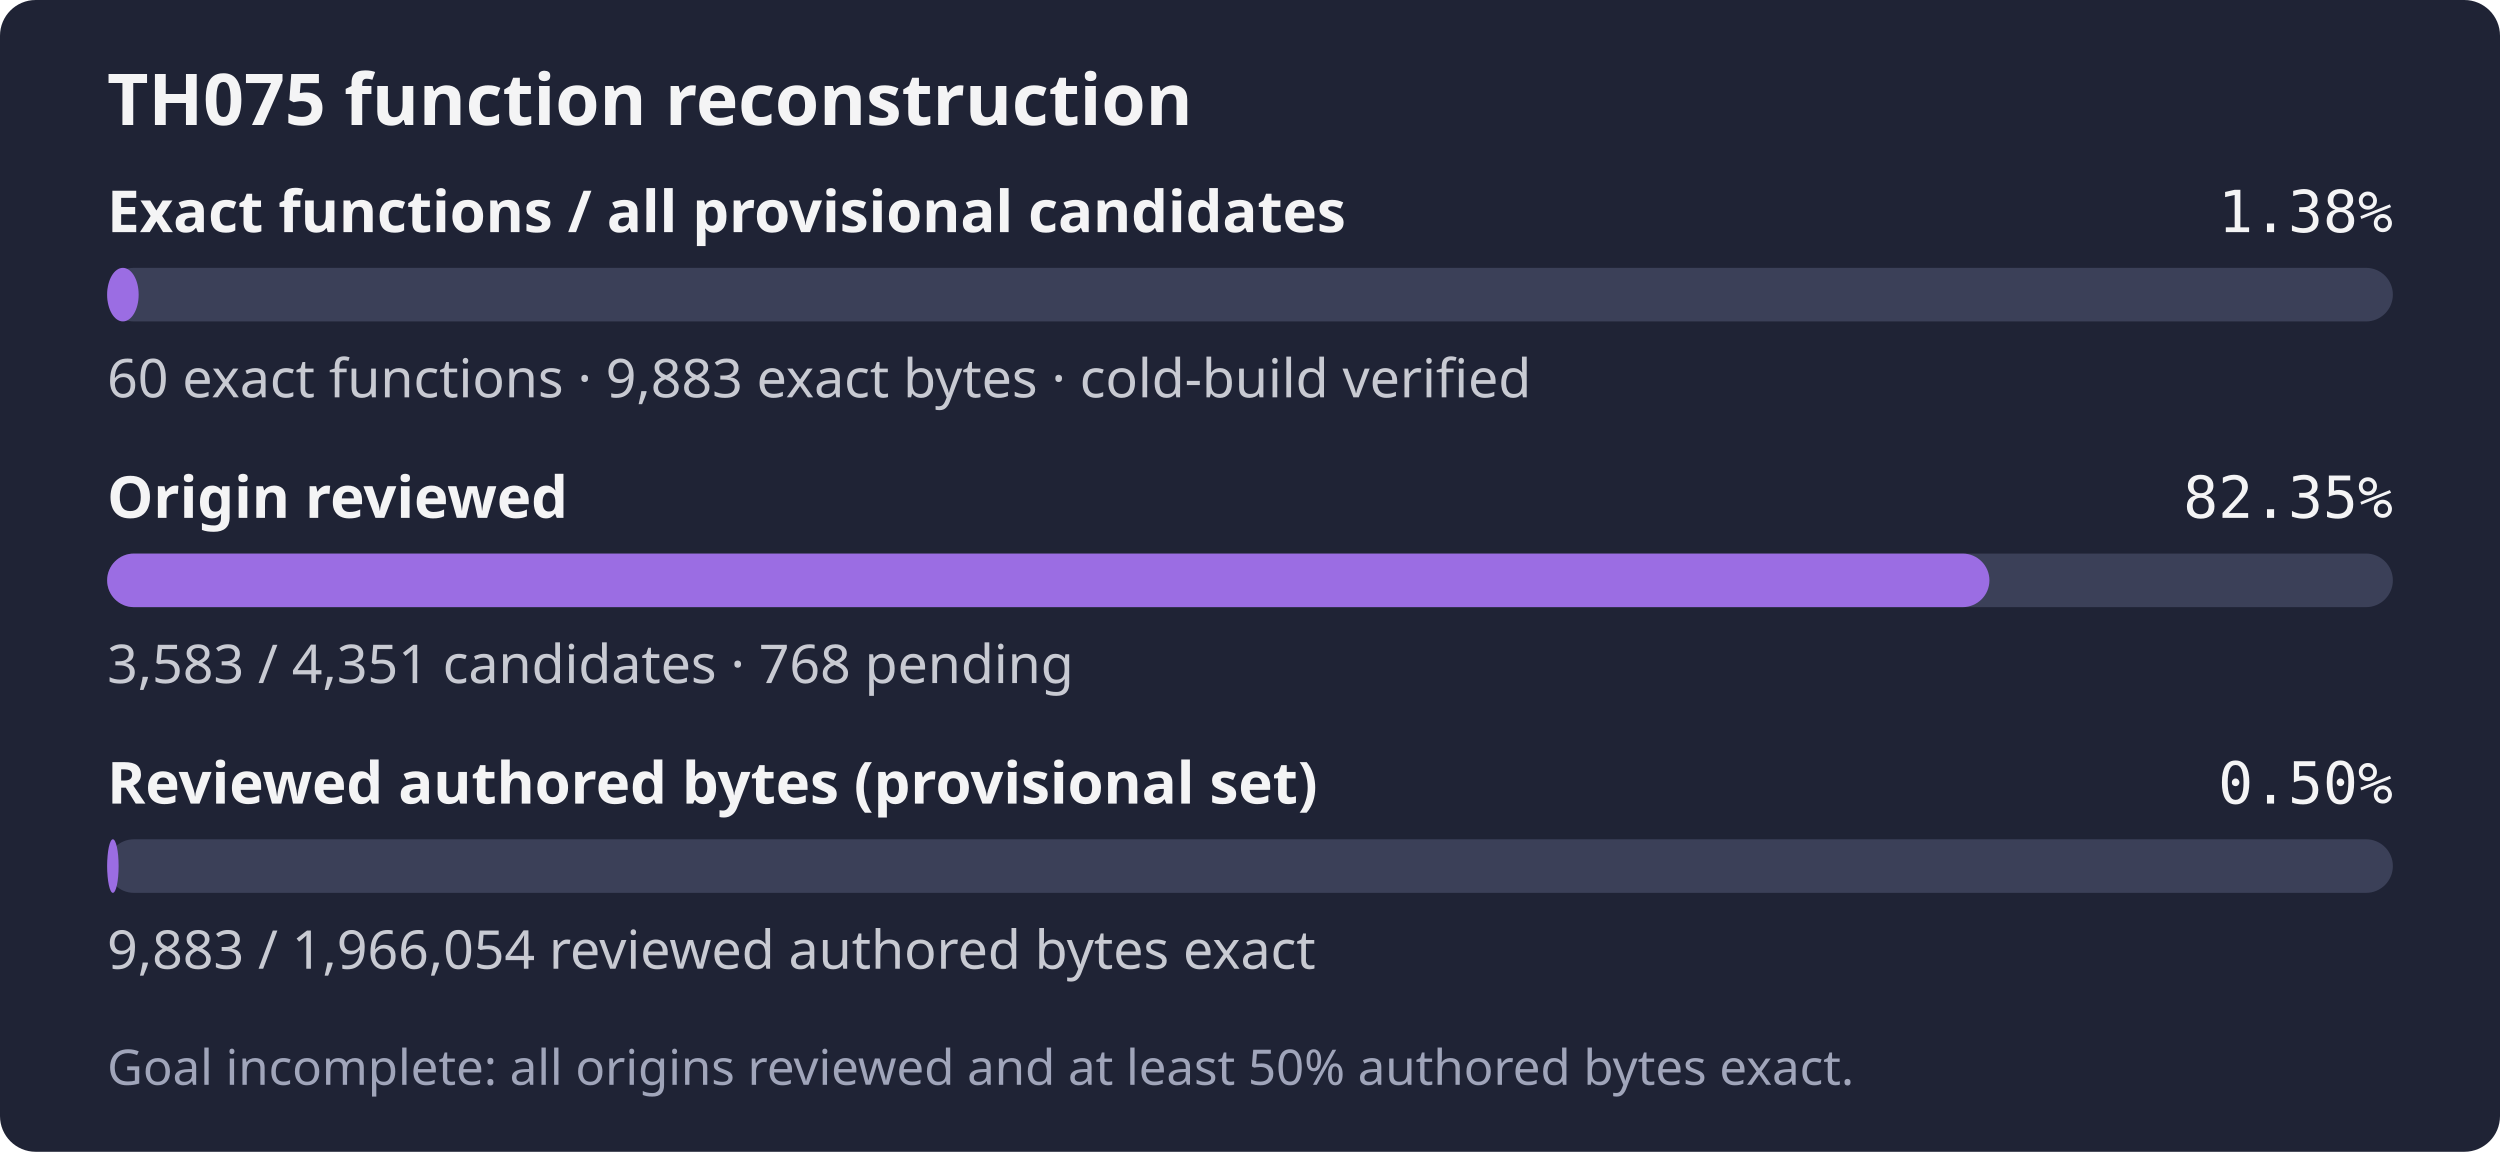
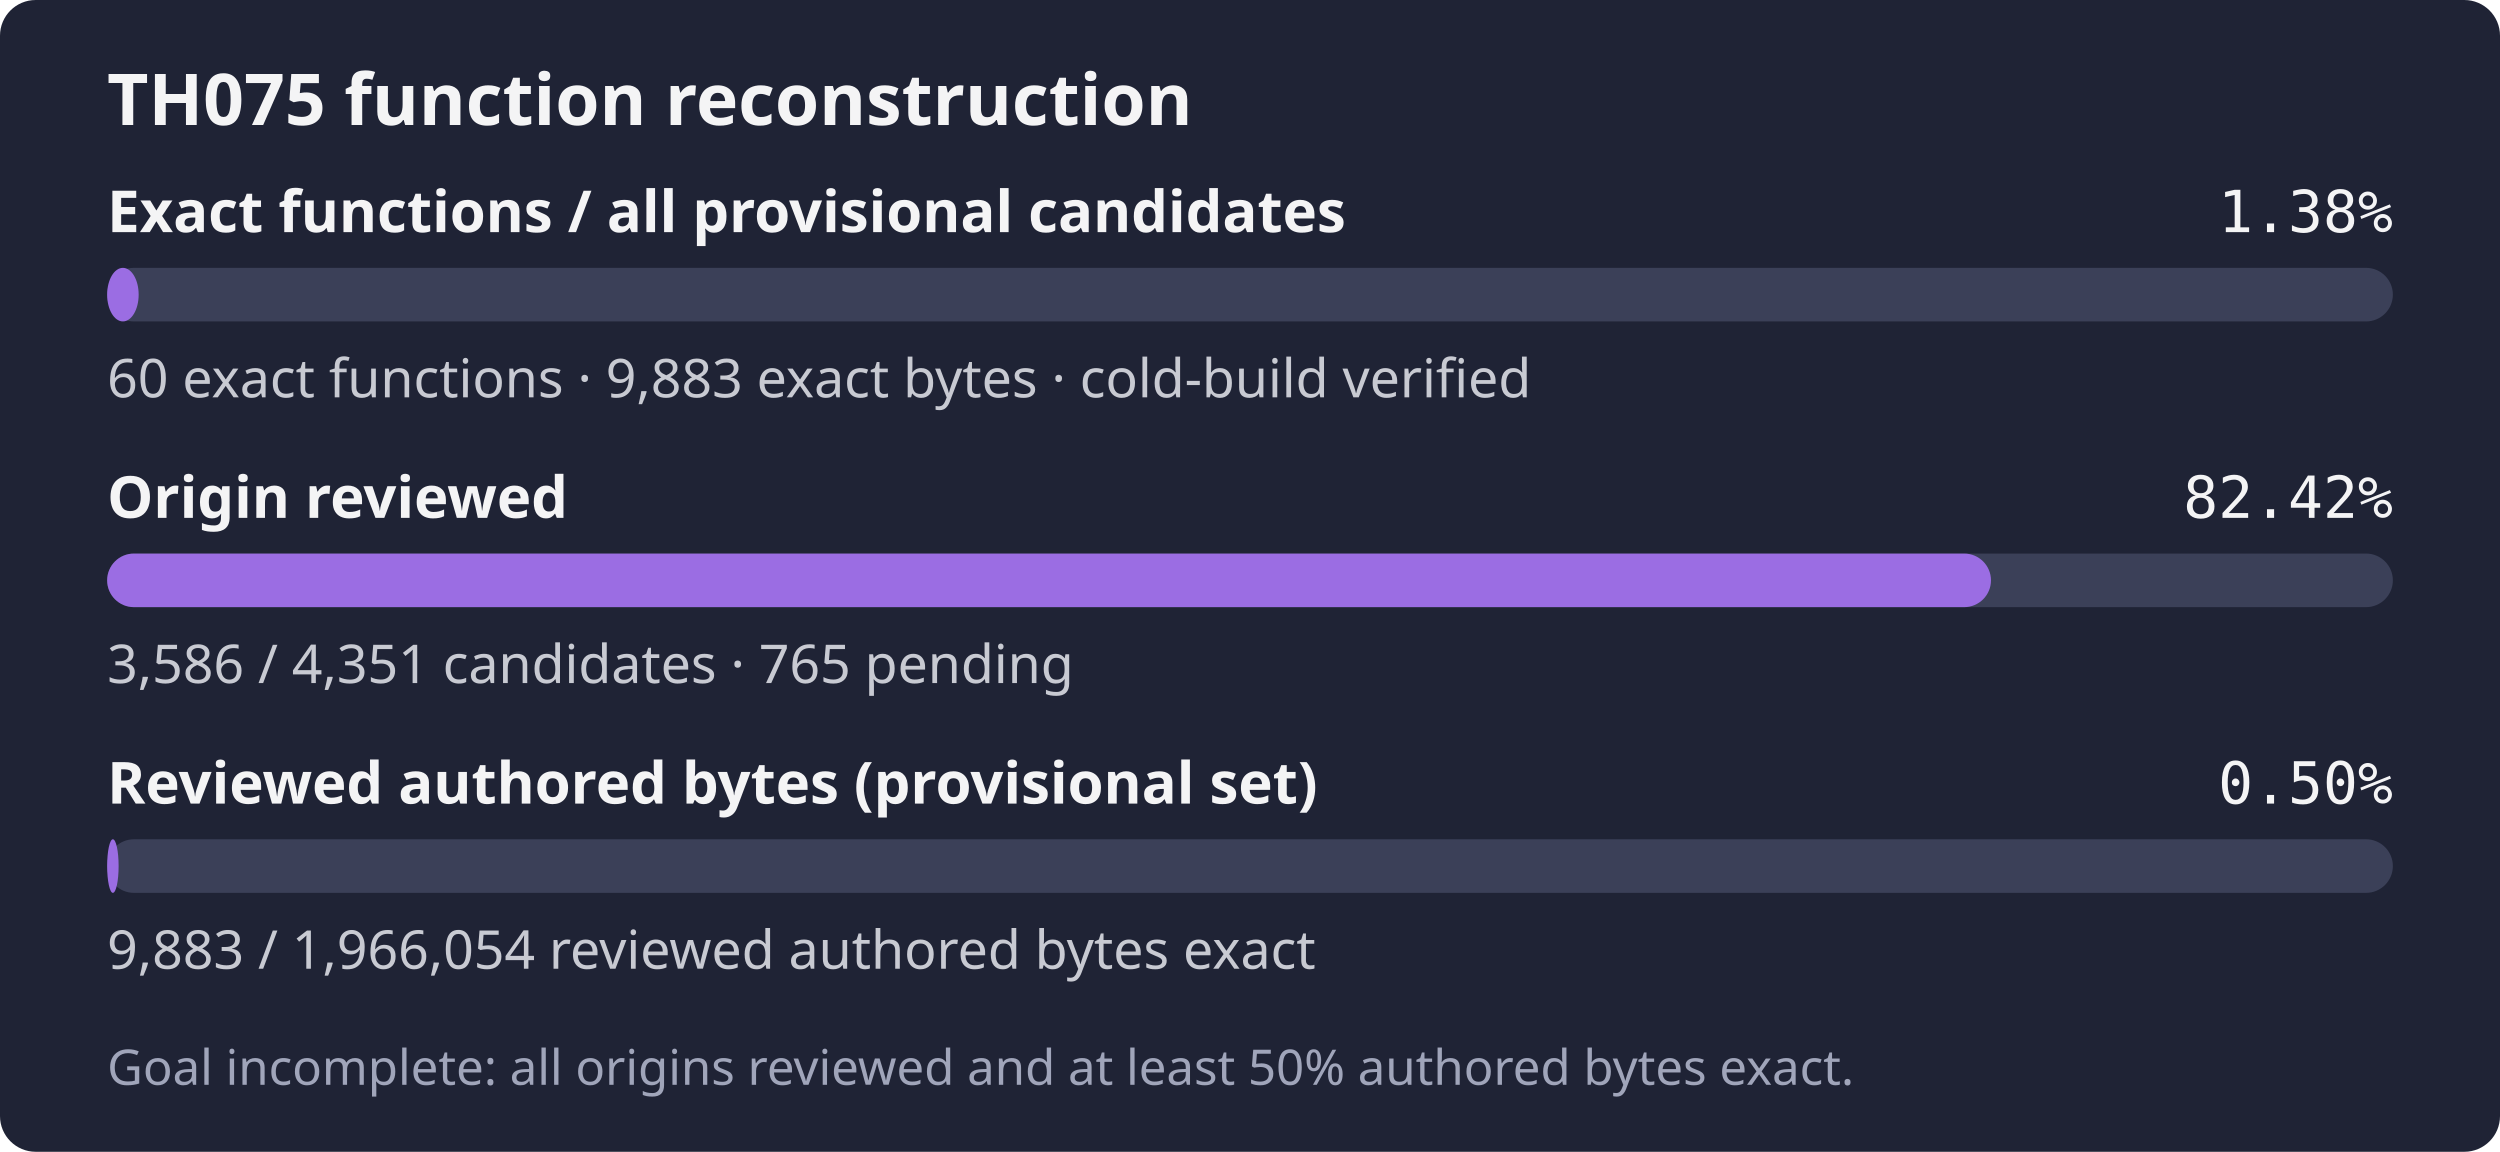
- <svg xmlns="http://www.w3.org/2000/svg" width="560" height="258" role="img" aria-label="TH075: 60 exact functions, 9,883 exact bytes; 3,583 of 4,351 candidates reviewed; Goal incomplete: all origins reviewed and at least 50% authored bytes exact.">
+ <svg xmlns="http://www.w3.org/2000/svg" width="560" height="258" role="img" aria-label="TH075: 60 exact functions, 9,883 exact bytes; 3,586 of 4,351 candidates reviewed; Goal incomplete: all origins reviewed and at least 50% authored bytes exact.">
  <rect width="560" height="258" rx="8" fill="#1f2335" />
  <text x="24" y="28" fill="#f4f4f5" font-family="sans-serif" font-size="16" font-weight="600">TH075 function reconstruction</text>
  <text x="24" y="52" fill="#f4f4f5" font-family="sans-serif" font-size="13" font-weight="600">Exact functions / all provisional candidates</text>
  <text x="536" y="52" fill="#f4f4f5" text-anchor="end" font-family="monospace" font-size="13">1.38%</text>
  <rect x="24" y="60" width="512" height="12" rx="6" fill="#3b4058" />
  <rect x="24" y="60" width="7.06" height="12" rx="6" fill="#9b6de3" />
  <text x="24" y="89" fill="#c8cad2" font-family="sans-serif" font-size="12">60 exact functions · 9,883 exact bytes · cold-build verified</text>
  <text x="24" y="116" fill="#f4f4f5" font-family="sans-serif" font-size="13" font-weight="600">Origin reviewed</text>
-   <text x="536" y="116" fill="#f4f4f5" text-anchor="end" font-family="monospace" font-size="13">82.35%</text>
+   <text x="536" y="116" fill="#f4f4f5" text-anchor="end" font-family="monospace" font-size="13">82.42%</text>
  <rect x="24" y="124" width="512" height="12" rx="6" fill="#3b4058" />
-   <rect x="24" y="124" width="421.63" height="12" rx="6" fill="#9b6de3" />
-   <text x="24" y="153" fill="#c8cad2" font-family="sans-serif" font-size="12">3,583 / 4,351 candidates · 768 pending</text>
+   <rect x="24" y="124" width="421.98" height="12" rx="6" fill="#9b6de3" />
+   <text x="24" y="153" fill="#c8cad2" font-family="sans-serif" font-size="12">3,586 / 4,351 candidates · 765 pending</text>
  <text x="24" y="180" fill="#f4f4f5" font-family="sans-serif" font-size="13" font-weight="600">Reviewed authored bytes (provisional set)</text>
  <text x="536" y="180" fill="#f4f4f5" text-anchor="end" font-family="monospace" font-size="13">0.50%</text>
  <rect x="24" y="188" width="512" height="12" rx="6" fill="#3b4058" />
  <rect x="24" y="188" width="2.57" height="12" rx="6" fill="#9b6de3" />
  <text x="24" y="217" fill="#c8cad2" font-family="sans-serif" font-size="12">9,883 / 1,966,054 reviewed authored bytes exact</text>
  <text x="24" y="243" fill="#a0a5ba" font-family="sans-serif" font-size="11">Goal incomplete: all origins reviewed and at least 50% authored bytes exact.</text>
</svg>
